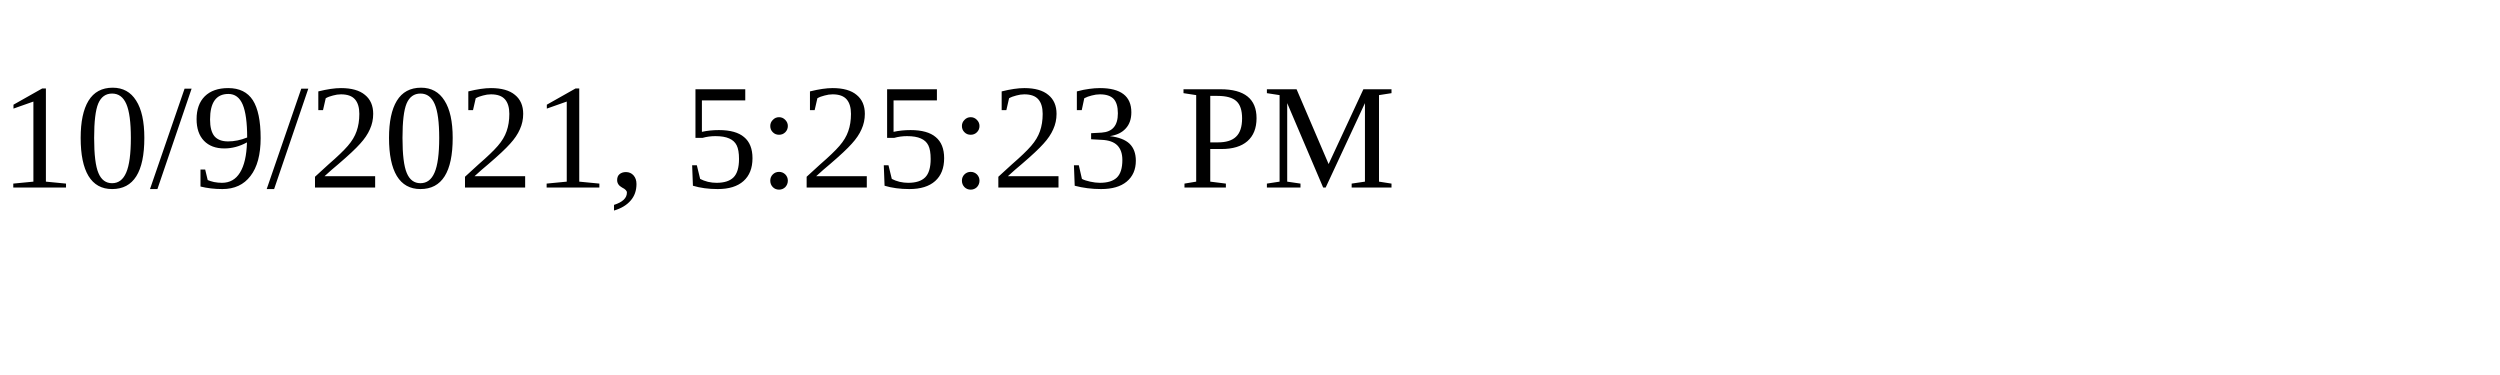
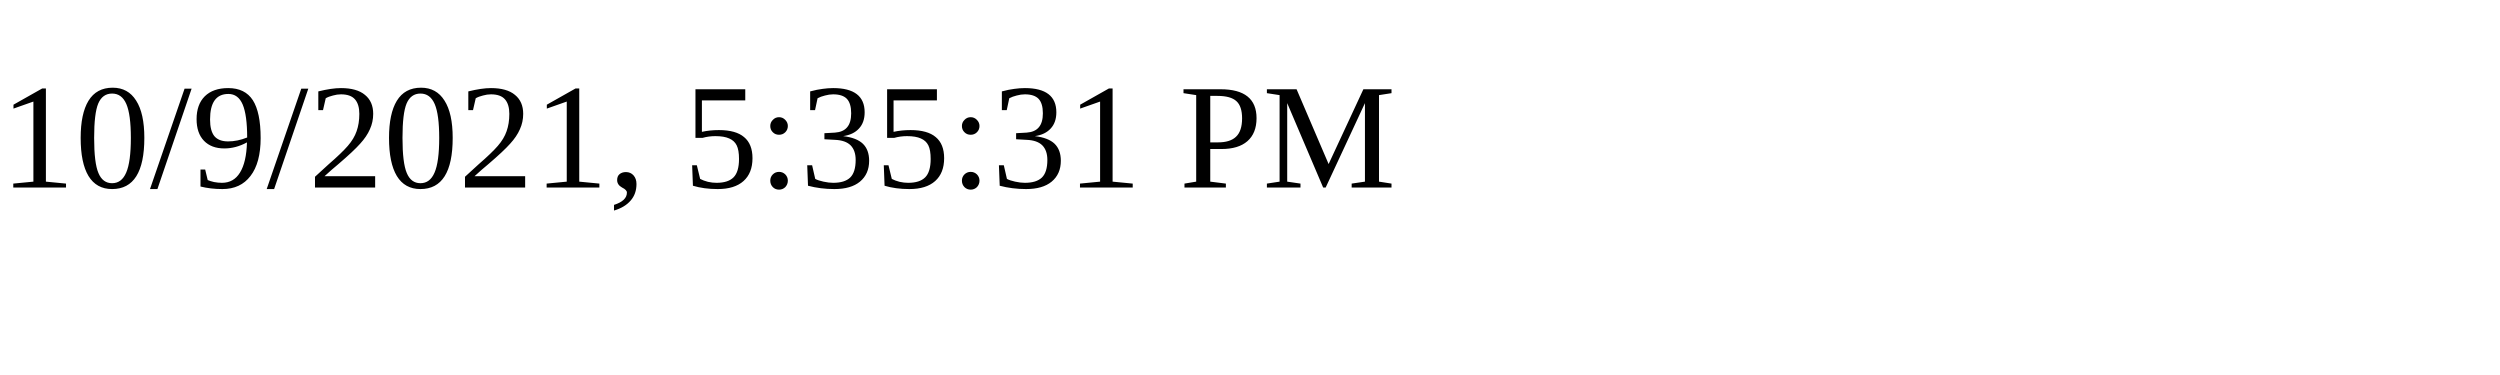
<svg xmlns="http://www.w3.org/2000/svg" height="30" width="200">
-   <text x="0" y="15">10/9/2021, 5:25:23 PM</text>
+   <text x="0" y="15">10/9/2021, 5:35:31 PM</text>
</svg>
